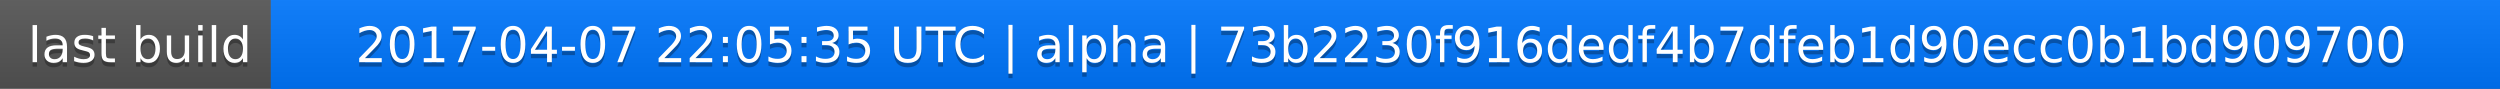
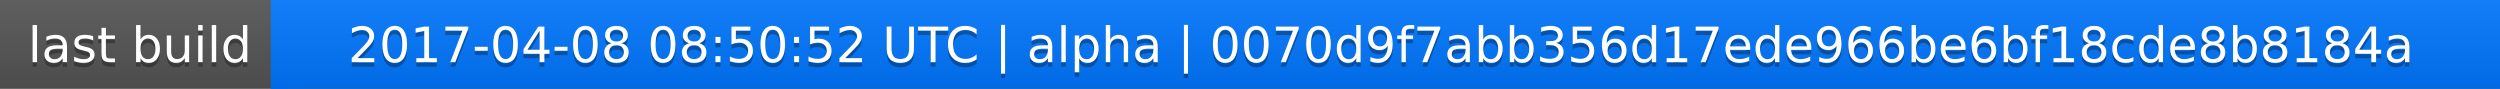
<svg xmlns="http://www.w3.org/2000/svg" width="563" height="20">
  <linearGradient id="a" x2="0" y2="100%">
    <stop offset="0" stop-color="#bbb" stop-opacity=".1" />
    <stop offset="1" stop-opacity=".1" />
  </linearGradient>
  <rect rx="0" width="563" height="20" fill="#555" />
  <rect rx="0" x="61" width="502" height="20" fill="#07f" />
  <path fill="#07f" d="M61 0h4v20h-4z" />
  <rect rx="0" width="563" height="20" fill="url(#a)" />
  <g fill="#fff" text-anchor="middle" font-family="DejaVu Sans,Verdana,Geneva,sans-serif" font-size="11">
    <text x="31.5" y="15" fill="#010101" fill-opacity=".3">last build</text>
    <text x="31.5" y="14">last build</text>
-     <text x="311" y="15" fill="#010101" fill-opacity=".3">2017-04-07 22:05:35 UTC | alpha | 73b2230f916dedf4b7dfeb1d90ecc0b1bd909700</text>
-     <text x="311" y="14">2017-04-07 22:05:35 UTC | alpha | 73b2230f916dedf4b7dfeb1d90ecc0b1bd909700</text>
+     <text x="311" y="15" fill="#010101" fill-opacity=".3">2017-04-08 08:50:52 UTC | alpha | 0070d9f7abb356d17ede966be6bf18cde8b8184a</text>
+     <text x="311" y="14">2017-04-08 08:50:52 UTC | alpha | 0070d9f7abb356d17ede966be6bf18cde8b8184a</text>
  </g>
</svg>
